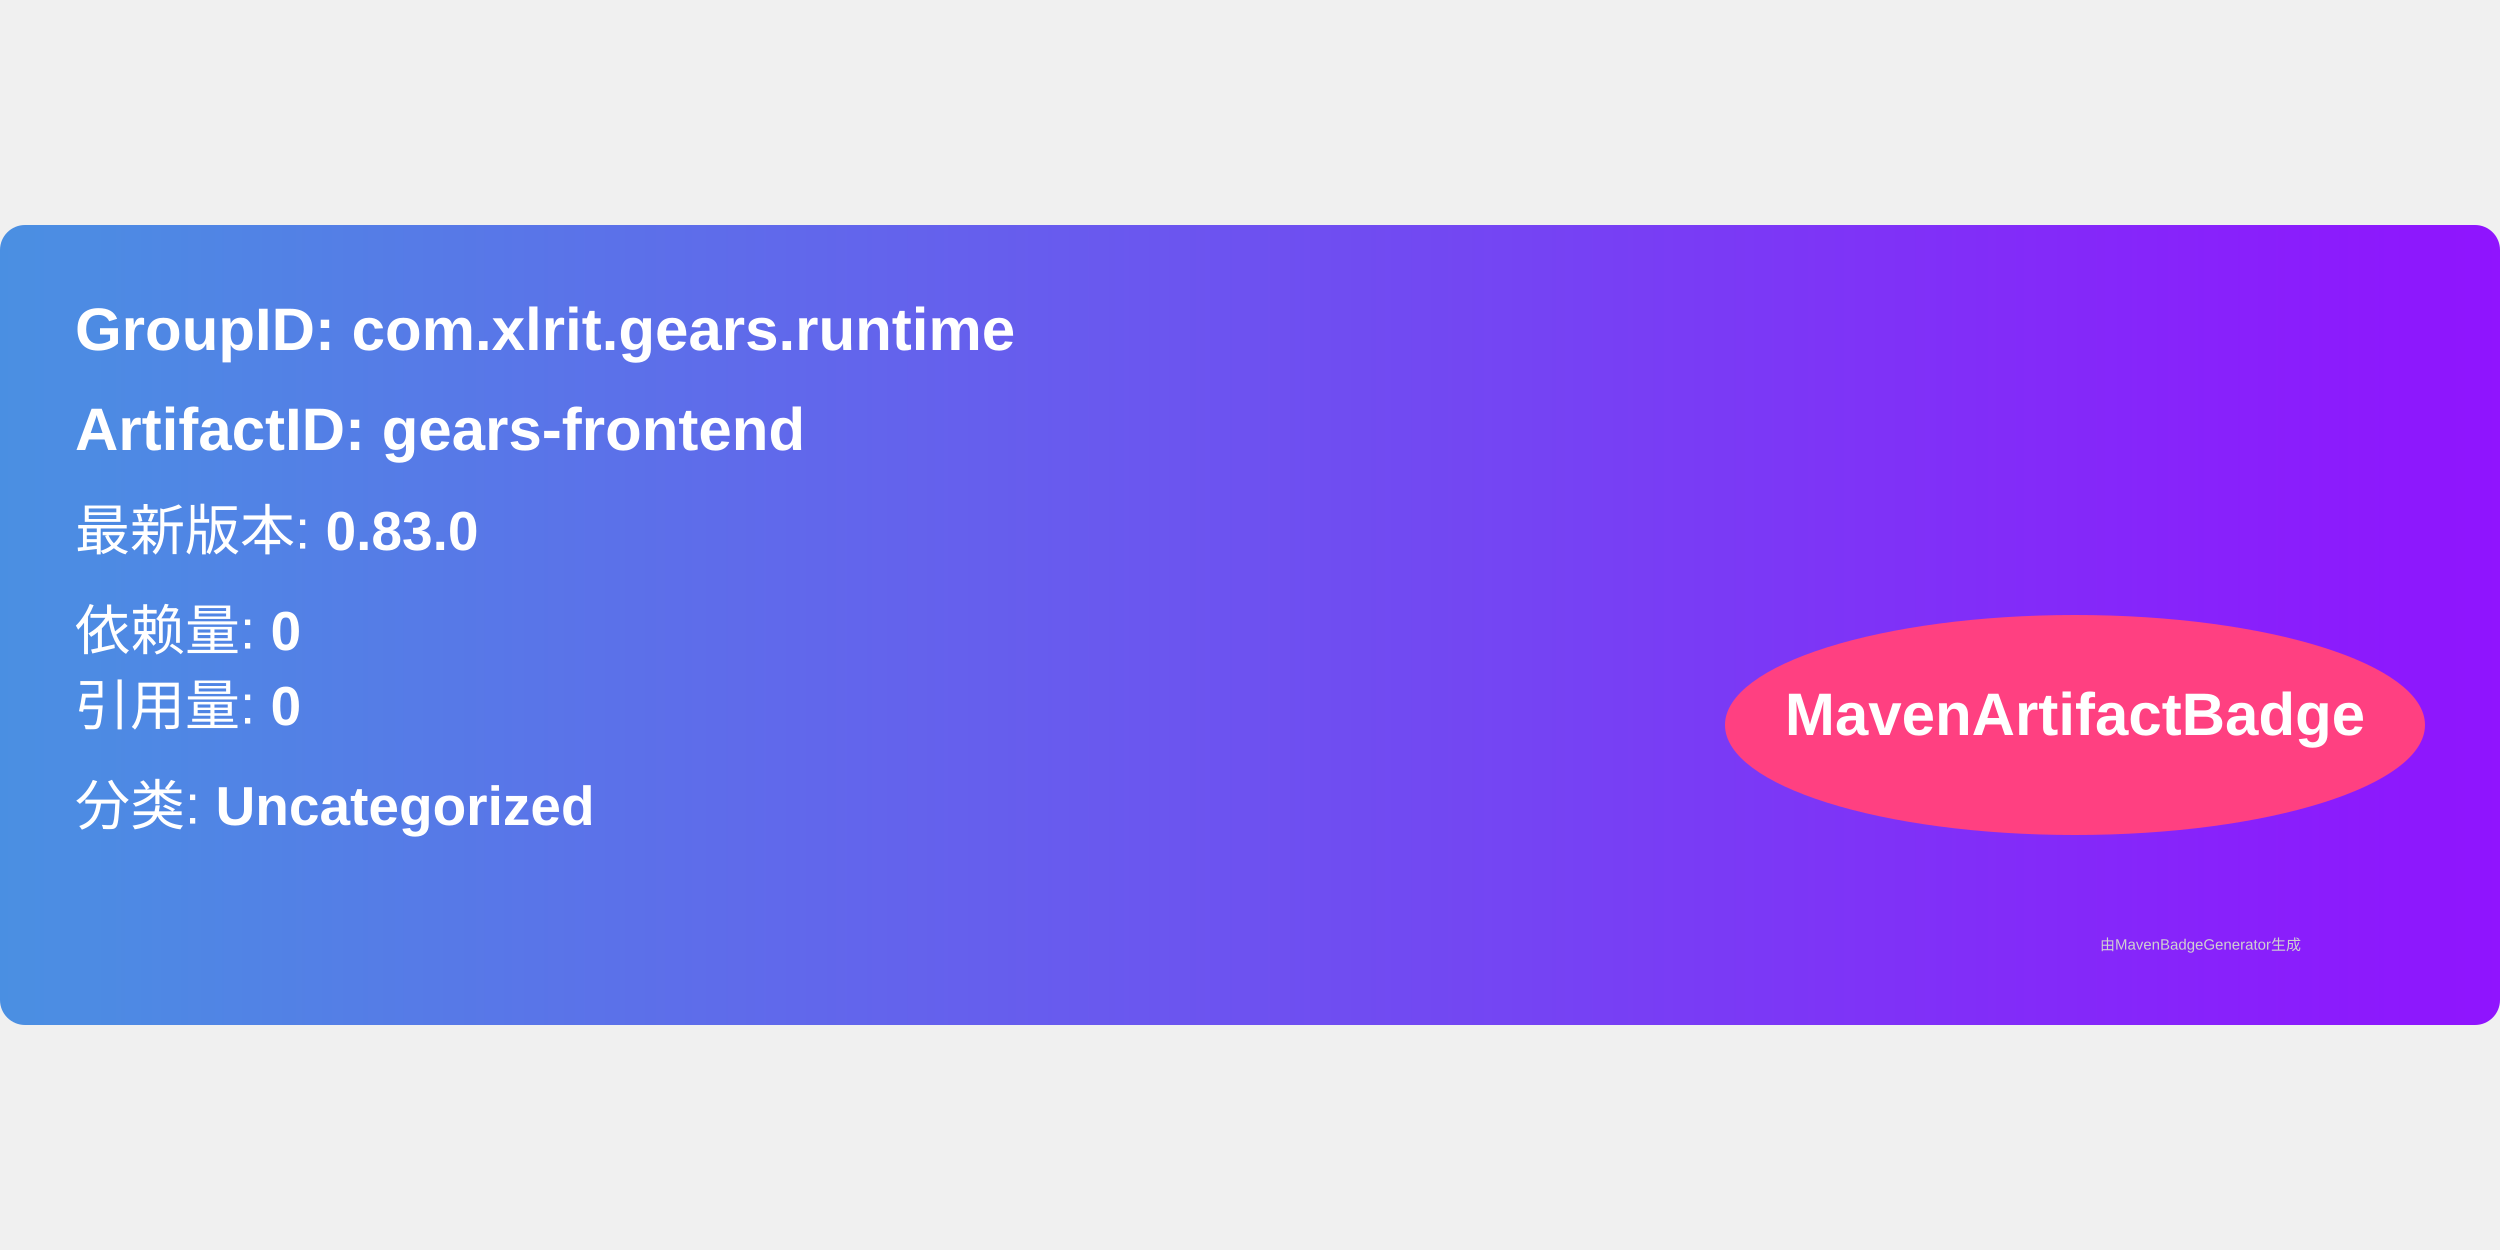
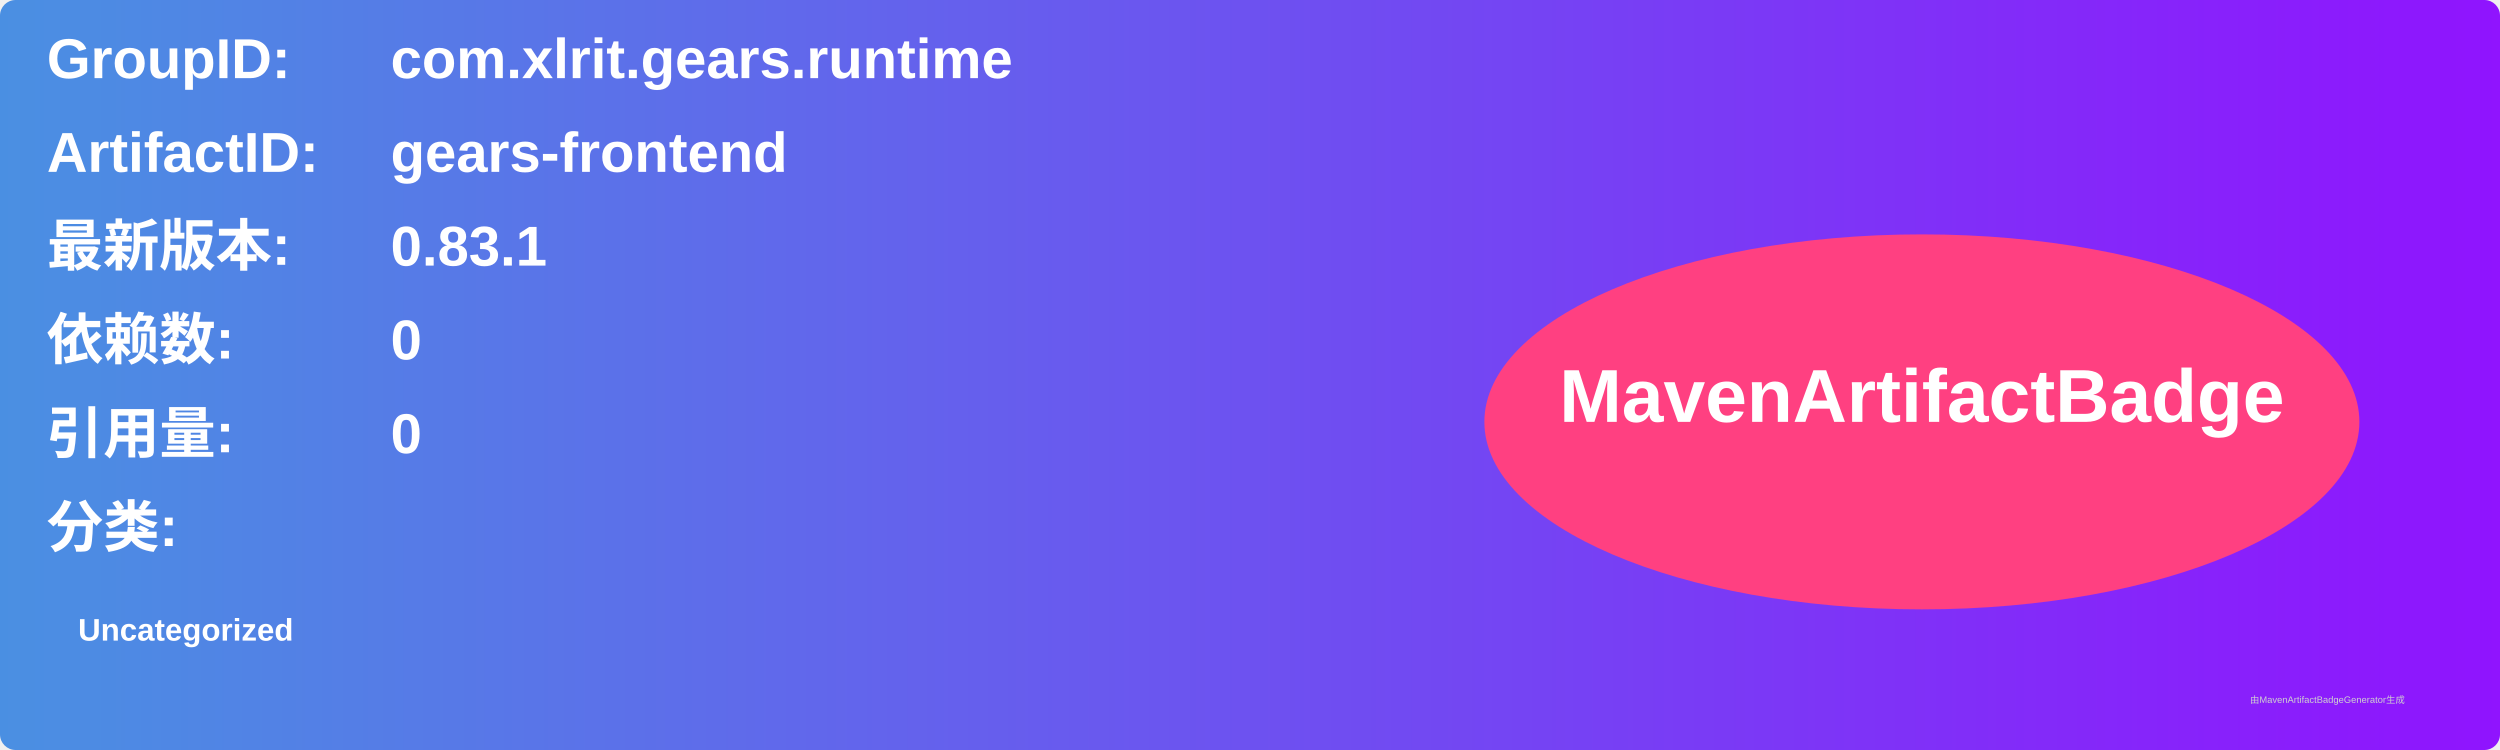
- <svg xmlns="http://www.w3.org/2000/svg" width="300" height="150" viewBox="0 0 500 160">
+ <svg xmlns="http://www.w3.org/2000/svg" width="800" height="240" viewBox="0 0 800 240">
  <linearGradient id="grad" x1="0%" y1="0%" x2="100%" y2="0%">
    <stop offset="0%" stop-color="#4a90e2" />
    <stop offset="100%" stop-color="#9013fe" />
  </linearGradient>
  <rect width="100%" height="100%" rx="5" ry="5" fill="url(#grad)" />
  <g transform="translate(15, 15)">
-     <text x="0" y="10" font-family="Arial" font-size="12" fill="white" font-weight="bold" width="260">
-       GroupID:   com.xlrit.gears.runtime
+     <text x="0" y="10" font-family="Arial" font-size="18" fill="white" font-weight="bold" width="260">GroupID:</text>
+     <text x="110" y="10" font-family="Arial" font-size="18" fill="white" font-weight="bold" width="460">com.xlrit.gears.runtime</text>
+     <text x="0" y="40" font-family="Arial" font-size="18" fill="white" font-weight="bold" width="260">ArtifactID:</text>
+     <text x="110" y="40" font-family="Arial" font-size="18" fill="white" font-weight="bold" width="460">gears-frontend</text>
+     <text x="0" y="70" font-family="Arial" font-size="18" fill="white" font-weight="bold">最新版本:</text>
+     <text x="110" y="70" font-family="Arial" font-size="18" fill="white" font-weight="bold">
+       <tspan font-weight="bold">0.83.1</tspan>
    </text>
-     <text x="0" y="30" font-family="Arial" font-size="12" fill="white" font-weight="bold" width="260">
-       ArtifactID: gears-frontend
+     <text x="0" y="100" font-family="Arial" font-size="18" fill="white" font-weight="bold">依赖数: </text>
+     <text x="110" y="100" font-family="Arial" font-size="18" fill="white">
+       <tspan font-weight="bold">0</tspan>
    </text>
-     <text x="0" y="50" font-family="Arial" font-size="11" fill="white">
-       最新版本: <tspan font-weight="bold">0.83.0</tspan>
+     <text x="0" y="130" font-family="Arial" font-size="18" fill="white" font-weight="bold">引用量: </text>
+     <text x="110" y="130" font-family="Arial" font-size="18" fill="white">
+       <tspan font-weight="bold">0</tspan>
    </text>
-     <text x="0" y="70" font-family="Arial" font-size="11" fill="white">
-       依赖量: <tspan font-weight="bold">0</tspan>
+     <text x="0" y="160" font-family="Arial" font-size="18" fill="white" font-weight="bold">分类:</text>
+     <text x="10" y="190" font-family="Arial" font-size="10" fill="white">
+       <tspan font-weight="bold">Uncategorized</tspan>
    </text>
-     <text x="0" y="85" font-family="Arial" font-size="11" fill="white">
-       引用量: <tspan font-weight="bold">0</tspan>
-     </text>
-     <text x="0" y="105" font-family="Arial" font-size="11" fill="white">
-       分类: <tspan font-weight="bold">Uncategorized</tspan>
-     </text>
-     <ellipse cx="400" cy="85" rx="70" ry="22" fill="#ff4081" />
-     <text x="400" y="87" text-anchor="middle" font-family="Arial" font-size="12" fill="white" font-weight="bold">MavenArtifactBadge</text>
+     <ellipse cx="600" cy="120" rx="140" ry="60" fill="#ff4081" />
+     <text x="600" y="120" text-anchor="middle" font-family="Arial" font-size="24" fill="white" font-weight="bold">MavenArtifactBadge</text>
  </g>
-   <text x="420" y="145" font-family="Arial" font-size="3" fill="#d0d0d0">
-     由MavenBadgeGenerator生成
-   </text>
+   <text x="720" y="225" font-family="Arial" font-size="3" fill="#d0d0d0">由MavenArtifactBadgeGenerator生成</text>
</svg>
